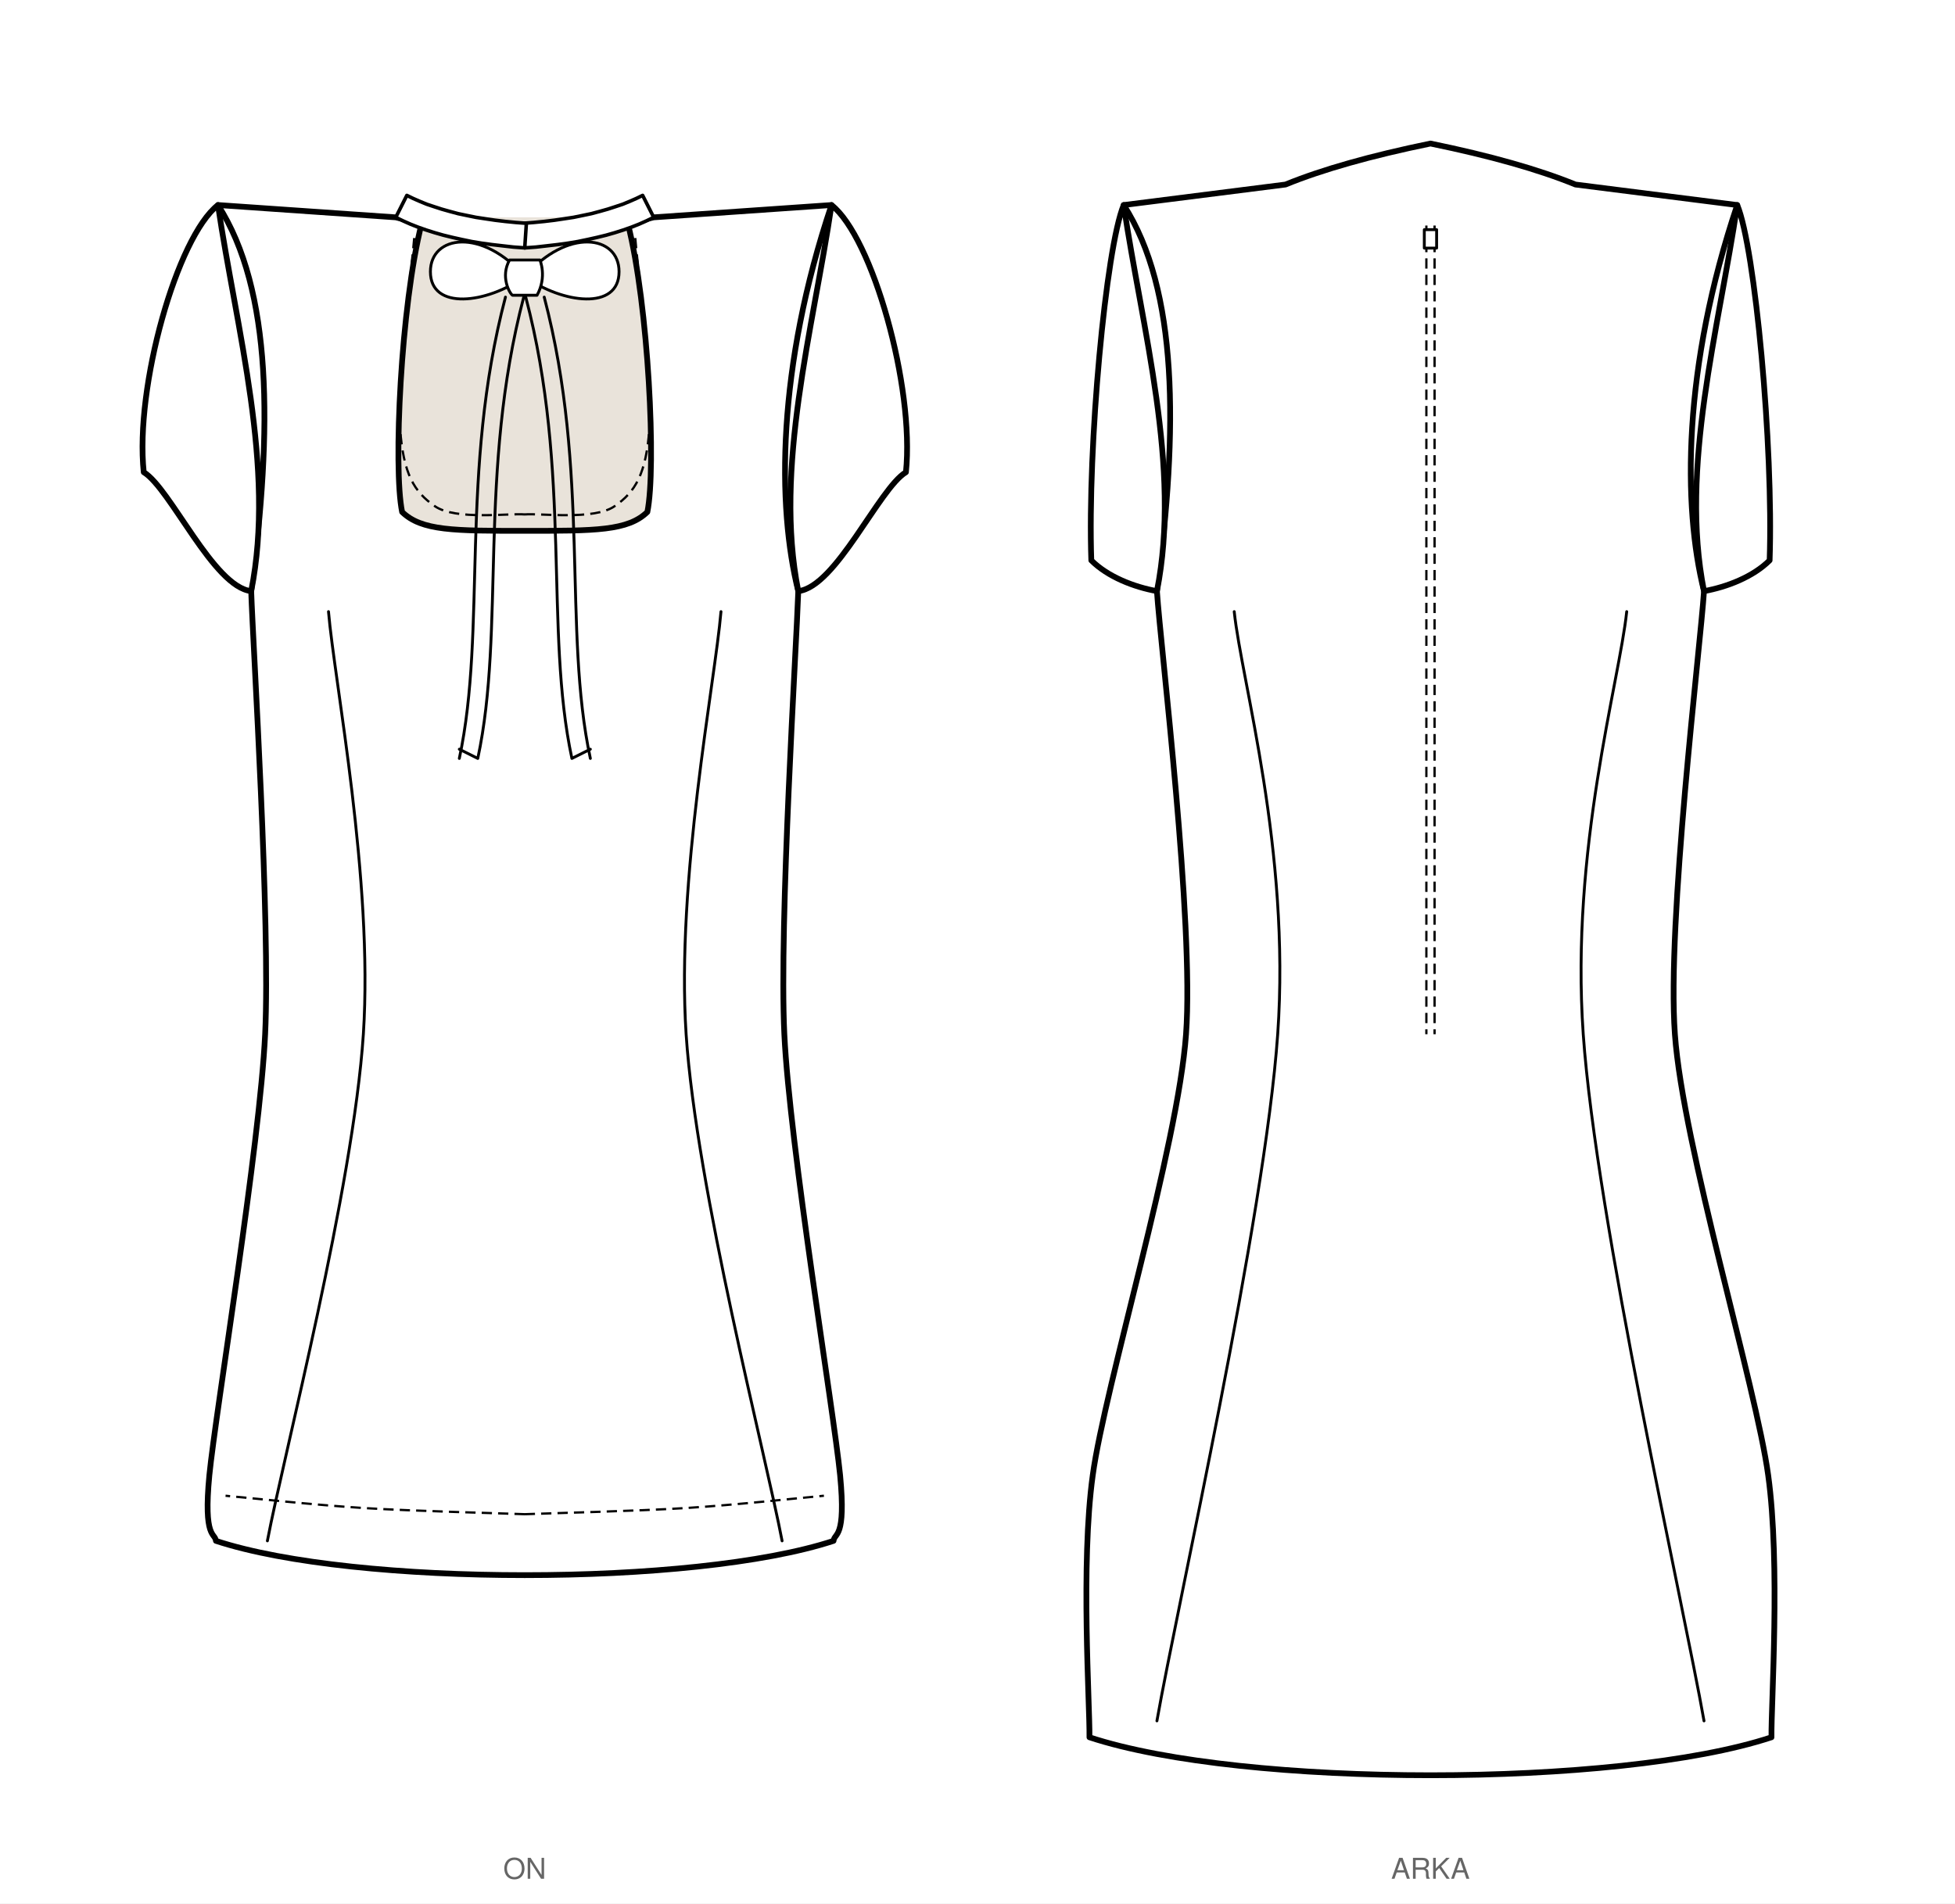
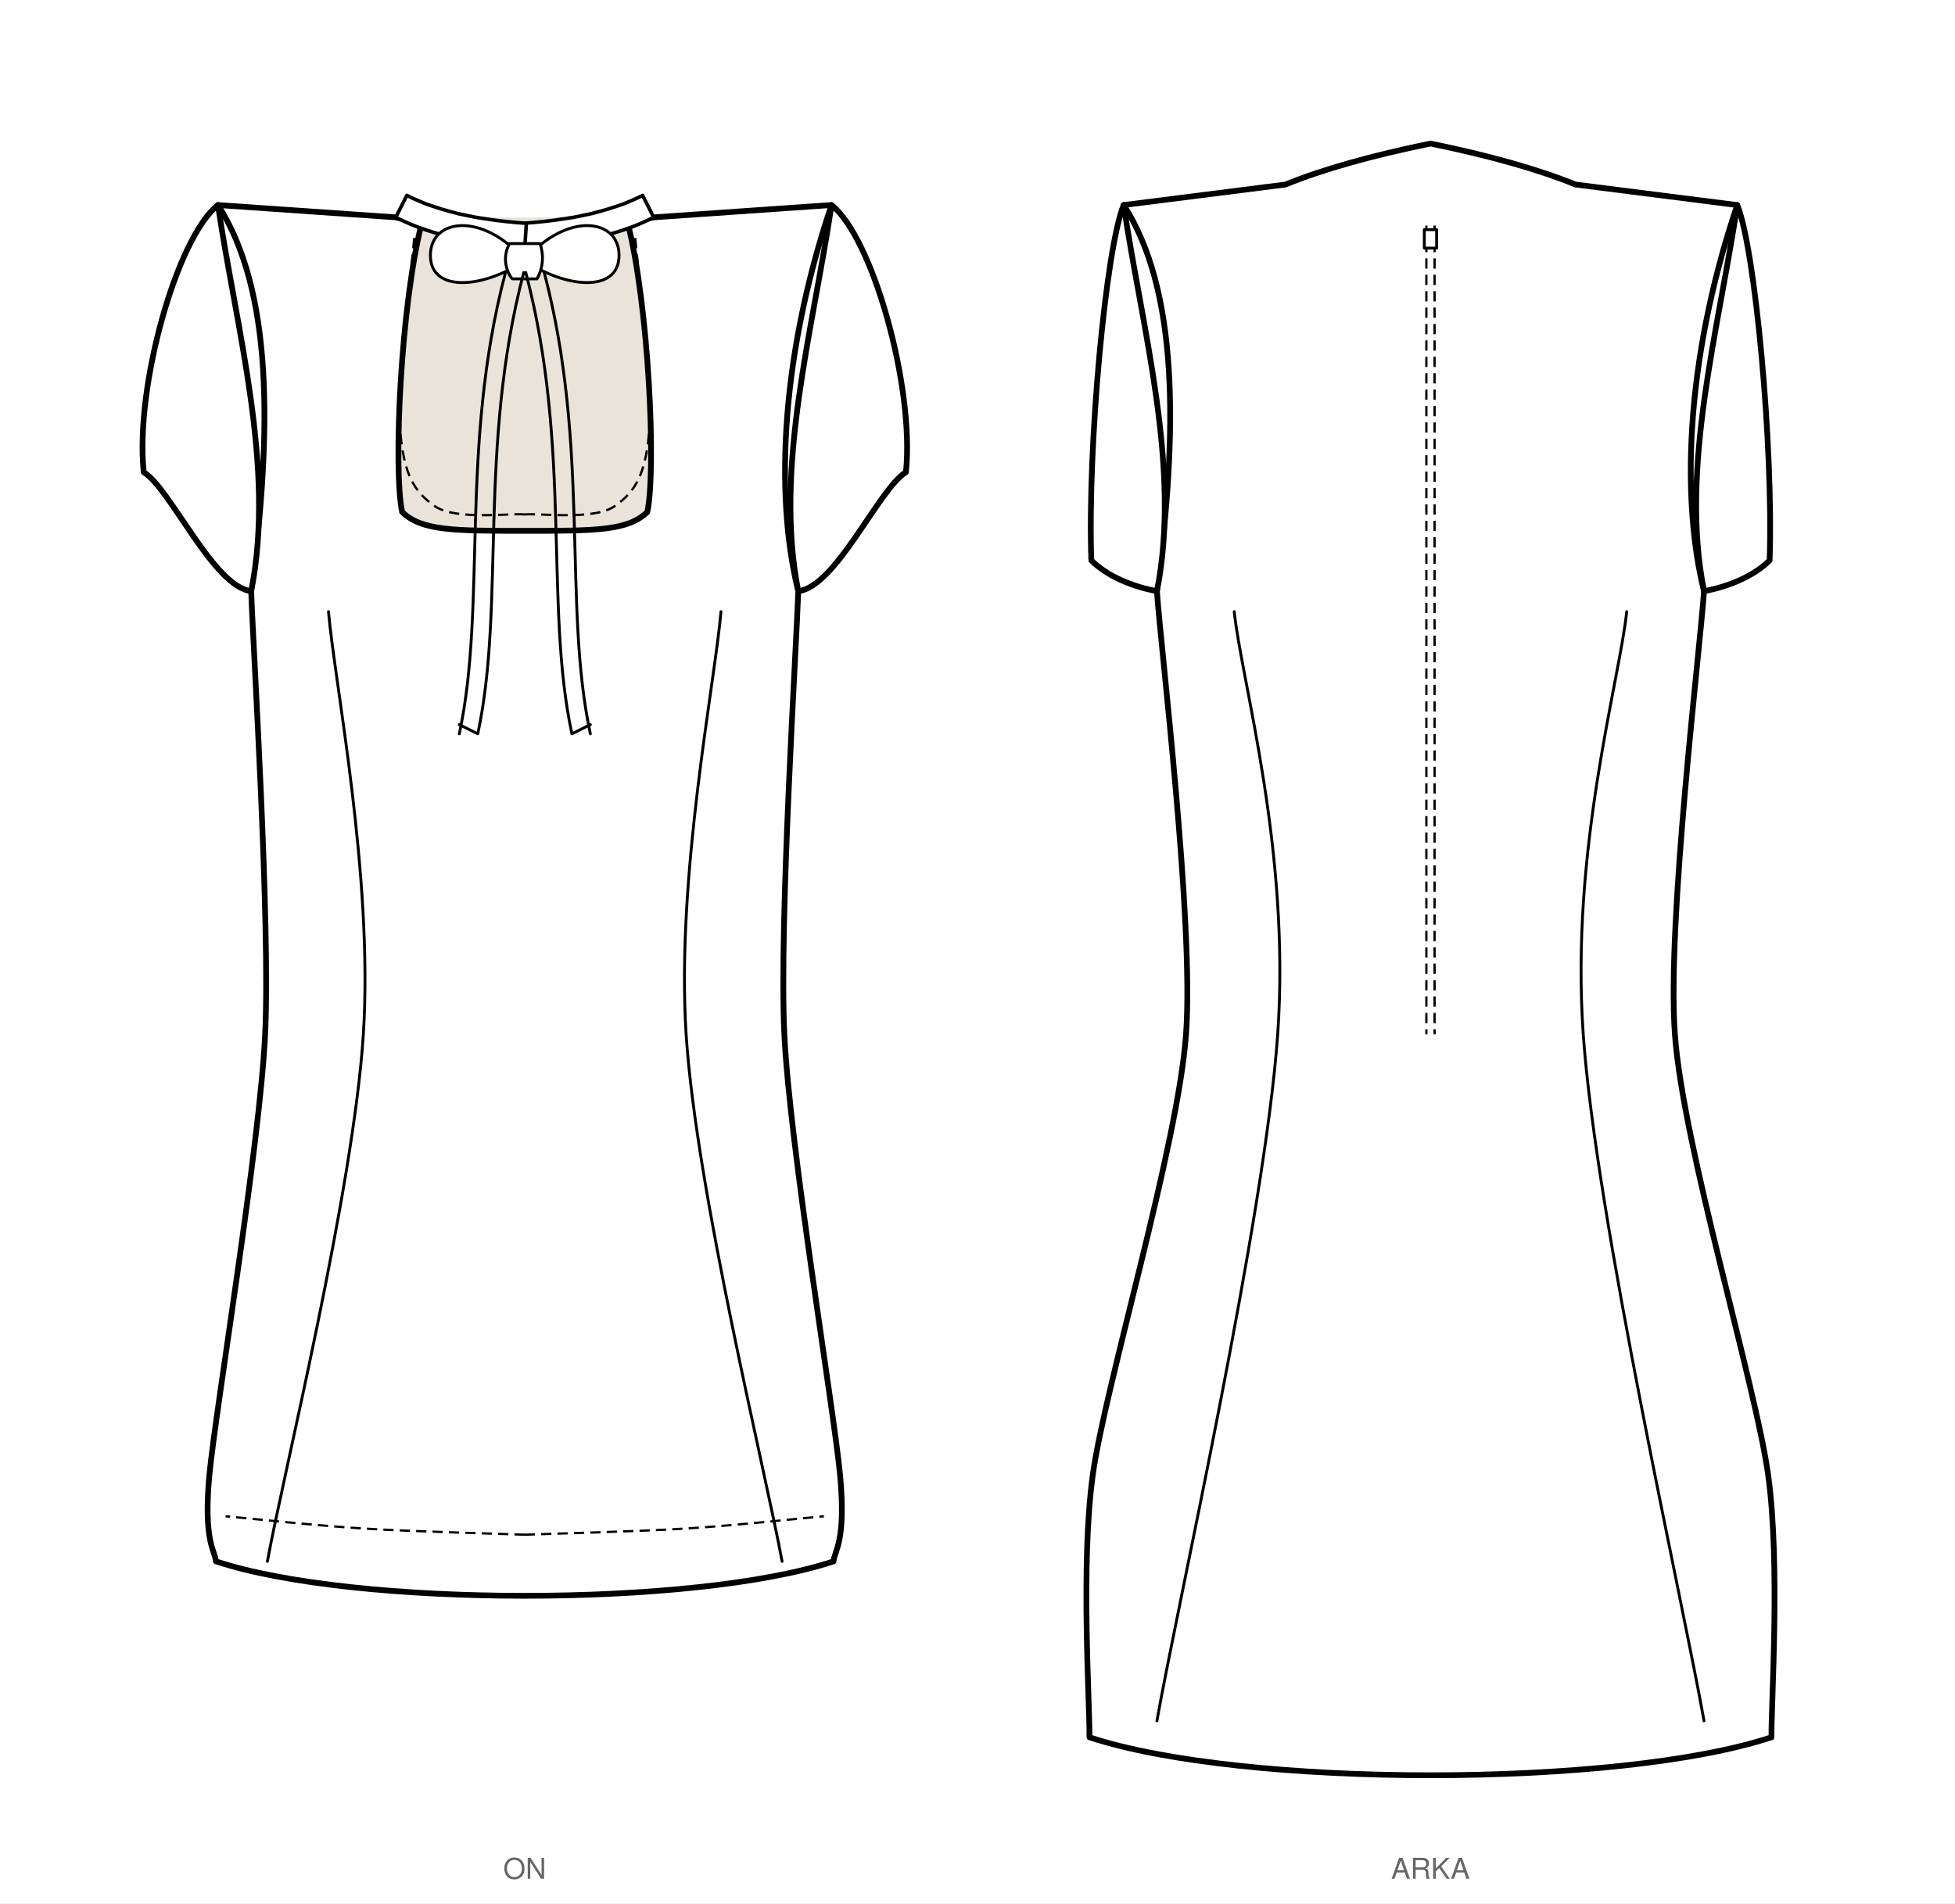
<svg xmlns="http://www.w3.org/2000/svg" viewBox="0 0 953.4 928.3" width="953.4mm" height="928.3mm" data-siluet="v1" data-kaynak="8966a923dc6435a486e2c2d478de082db27dd674b1f401feff889bd11e55f903">
  <rect width="953.4" height="928.3" fill="#fff" />
  <g transform="translate(255.9 90.0)" data-gorunum="on">
    <path d="M 0.0 168.9 C 34.6 168.9 50.3 168.9 59.8 159.7 C 64.2 138.3 60.4 58.8 50.3 19.1 L 62.9 16.0 L -62.9 16.0 L -50.3 19.1 C -60.4 58.8 -64.2 138.3 -59.8 159.7 C -50.3 168.9 -34.6 168.9 0.0 168.9 Z" fill="#e9e3da" stroke="none" />
-     <path d="M 0.0 168.9 C 34.6 168.9 50.3 168.9 59.8 159.7 C 64.2 138.3 60.4 58.8 50.3 19.1 L 62.9 16.0 L 149.6 10.0 C 123.0 89.1 123.0 156.9 133.4 198.3 C 132.5 225.7 124.0 359.8 126.6 414.4 C 129.2 469.0 150.7 598.2 153.8 629.5 C 156.8 660.8 151.0 657.4 150.6 661.5 C 82.8 683.8 -82.8 683.8 -150.6 661.5 C -151.0 657.4 -156.8 660.8 -153.8 629.5 C -150.7 598.2 -129.2 469.0 -126.6 414.4 C -124.0 359.8 -132.5 225.7 -133.4 198.3 C -123.0 119.2 -123.0 51.4 -149.6 10.0 L -62.9 16.0 L -50.3 19.1 C -60.4 58.8 -64.2 138.3 -59.8 159.7 C -50.3 168.9 -34.6 168.9 0.0 168.9 Z" fill="#fff" stroke="#000" stroke-width="2.8" stroke-linejoin="round" stroke-linecap="round" />
+     <path d="M 0.0 168.9 C 34.6 168.9 50.3 168.9 59.8 159.7 C 64.2 138.3 60.4 58.8 50.3 19.1 L 62.9 16.0 L 149.6 10.0 C 123.0 89.1 123.0 156.9 133.4 198.3 C 132.5 225.7 124.0 359.8 126.6 414.4 C 129.2 469.0 150.7 596.9 153.8 629.5 C 156.8 662.1 151.0 666.2 150.6 671.5 C 82.8 693.9 -82.8 693.9 -150.6 671.5 C -151.0 666.2 -156.8 662.1 -153.8 629.5 C -150.7 596.9 -129.2 469.0 -126.6 414.4 C -124.0 359.8 -132.5 225.7 -133.4 198.3 C -123.0 119.2 -123.0 51.4 -149.6 10.0 L -62.9 16.0 L -50.3 19.1 C -60.4 58.8 -64.2 138.3 -59.8 159.7 C -50.3 168.9 -34.6 168.9 0.0 168.9 Z" fill="#fff" stroke="#000" stroke-width="2.8" stroke-linejoin="round" stroke-linecap="round" />
    <path d="M 149.6 10.0 C 169.5 25.6 190.2 98.6 185.9 140.3 C 172.7 148.3 151.8 196.3 133.4 198.3 C 121.4 138.0 140.7 70.3 149.6 10.0 Z" fill="#fff" stroke="#000" stroke-width="2.8" stroke-linejoin="round" stroke-linecap="round" />
    <path d="M -149.6 10.0 C -169.5 25.6 -190.2 98.6 -185.8 140.3 C -172.7 148.3 -151.8 196.3 -133.4 198.3 C -121.4 138.0 -140.7 70.3 -149.6 10.0 Z" fill="#fff" stroke="#000" stroke-width="2.8" stroke-linejoin="round" stroke-linecap="round" />
-     <path d="M 95.7 208.3 C 92.8 242.7 73.8 338.9 78.7 414.4 C 83.7 489.9 117.7 620.3 125.5 661.5" fill="none" stroke="#000" stroke-width="1.4" stroke-linecap="round" />
-     <path d="M -95.7 208.3 C -92.8 242.7 -73.8 338.9 -78.7 414.4 C -83.7 489.9 -117.7 620.3 -125.5 661.5" fill="none" stroke="#000" stroke-width="1.4" stroke-linecap="round" />
+     <path d="M 95.7 208.3 C 92.8 242.7 73.8 337.2 78.7 414.4 C 83.7 491.6 117.7 628.7 125.5 671.5" fill="none" stroke="#000" stroke-width="1.4" stroke-linecap="round" />
+     <path d="M -95.7 208.3 C -92.8 242.7 -73.8 337.2 -78.7 414.4 C -83.7 491.6 -117.7 628.7 -125.5 671.5" fill="none" stroke="#000" stroke-width="1.4" stroke-linecap="round" />
    <path d="M 0.0 30.9 L 5.5 30.5 L 10.8 29.9 L 16.0 29.3 L 21.1 28.6 L 25.9 27.8 L 30.7 26.8 L 35.2 25.8 L 39.7 24.7 L 43.9 23.5 L 48.0 22.2 L 52.0 20.8 L 55.8 19.3 L 59.4 17.7 L 62.9 16.0 L 57.5 5.3 L 54.4 6.8 L 51.2 8.2 L 47.8 9.6 L 44.2 10.8 L 40.5 12.0 L 36.6 13.1 L 32.5 14.2 L 28.2 15.1 L 23.8 16.0 L 19.2 16.7 L 14.5 17.4 L 9.5 18.0 L 4.4 18.5 L -0.8 18.9 Z" fill="#fff" stroke="#000" stroke-width="1.736" stroke-linejoin="round" stroke-linecap="round" />
    <path d="M 0.0 30.9 L -5.5 30.5 L -10.8 29.9 L -16.0 29.3 L -21.1 28.6 L -25.9 27.8 L -30.7 26.8 L -35.2 25.8 L -39.7 24.7 L -43.9 23.5 L -48.0 22.2 L -52.0 20.8 L -55.8 19.3 L -59.4 17.7 L -62.9 16.0 L -57.5 5.3 L -54.4 6.8 L -51.2 8.2 L -47.8 9.6 L -44.2 10.8 L -40.5 12.0 L -36.6 13.1 L -32.5 14.2 L -28.2 15.1 L -23.8 16.0 L -19.2 16.7 L -14.5 17.4 L -9.5 18.0 L -4.4 18.5 L 0.8 18.9 Z" fill="#fff" stroke="#000" stroke-width="1.736" stroke-linejoin="round" stroke-linecap="round" />
-     <path d="M 0.0 44.9 C -20.7 21.0 -46.0 24.6 -46.0 42.5 C -46.0 61.6 -18.4 58.1 0.0 44.9 Z M 0.0 44.9 C 20.7 21.0 46.0 24.6 46.0 42.5 C 46.0 61.6 18.4 58.1 0.0 44.9 Z" fill="#fff" stroke="#000" stroke-width="1.4" stroke-linecap="round" stroke-linejoin="round" />
-     <path d="M -7.4 36.8 C -12.0 44.9 -7.4 53.0 -6.0 54.0 L 6.0 54.0 C 11.0 44.9 7.4 36.8 7.4 36.8 Z" fill="#fff" stroke="#000" stroke-width="1.4" stroke-linecap="round" stroke-linejoin="round" />
-     <path d="M -0.5 54.9 C -22.9 140.4 -9.4 216.9 -22.9 279.9 M -9.4 54.9 C -31.9 140.4 -18.4 216.9 -31.9 279.9 M -22.9 279.9 L -31.9 275.4 M 0.5 54.9 C 23.0 140.4 9.5 216.9 23.0 279.9 M 9.5 54.9 C 32.0 140.4 18.5 216.9 32.0 279.9 M 23.0 279.9 L 32.0 275.4" fill="none" stroke="#000" stroke-width="1.4" stroke-linecap="round" stroke-linejoin="round" />
+     <path d="M 0.0 36.9 C -20.7 13.0 -46.0 16.6 -46.0 34.5 C -46.0 53.6 -18.4 50.1 0.0 36.9 Z M 0.0 36.9 C 20.7 13.0 46.0 16.6 46.0 34.5 C 46.0 53.6 18.4 50.1 0.0 36.9 Z" fill="#fff" stroke="#000" stroke-width="1.4" stroke-linecap="round" stroke-linejoin="round" />
+     <path d="M -7.4 28.8 C -12.0 36.9 -7.4 45.0 -6.0 46.0 L 6.0 46.0 C 11.0 36.9 7.4 28.8 7.4 28.8 Z" fill="#fff" stroke="#000" stroke-width="1.4" stroke-linecap="round" stroke-linejoin="round" />
+     <path d="M -0.5 42.9 C -22.9 128.4 -9.4 204.9 -22.9 267.9 M -9.4 42.9 C -31.9 128.4 -18.4 204.9 -31.9 267.9 M -22.9 267.9 L -31.9 263.4 M 0.5 42.9 C 23.0 128.4 9.5 204.9 23.0 267.9 M 9.5 42.9 C 32.0 128.4 18.5 204.9 32.0 267.9 M 23.0 267.9 L 32.0 263.4" fill="none" stroke="#000" stroke-width="1.4" stroke-linecap="round" stroke-linejoin="round" />
    <path d="M 0.0 160.9 C 7.3 160.2 33.7 163.9 43.8 156.9 C 54.0 149.9 59.2 141.1 60.8 118.9 C 62.5 96.8 54.9 39.8 53.7 24.0" fill="none" stroke="#000" stroke-width="1.1" stroke-dasharray="5,3" />
    <path d="M 0.0 160.9 C -7.3 160.2 -33.7 163.9 -43.8 156.9 C -54.0 149.9 -59.2 141.1 -60.8 118.9 C -62.5 96.8 -54.9 39.8 -53.7 24.0" fill="none" stroke="#000" stroke-width="1.1" stroke-dasharray="5,3" />
-     <path d="M 0.0 648.5 C 13.1 648.0 54.1 647.0 78.5 645.5 C 102.8 644.0 134.7 640.5 145.9 639.5" fill="none" stroke="#000" stroke-width="1.1" stroke-dasharray="5,3" />
-     <path d="M 0.0 648.5 C -13.1 648.0 -54.1 647.0 -78.4 645.5 C -102.8 644.0 -134.7 640.5 -145.9 639.5" fill="none" stroke="#000" stroke-width="1.1" stroke-dasharray="5,3" />
+     <path d="M 0.0 658.5 C 13.1 658.0 54.1 657.0 78.5 655.5 C 102.8 654.0 134.7 650.5 145.9 649.5" fill="none" stroke="#000" stroke-width="1.1" stroke-dasharray="5,3" />
+     <path d="M 0.0 658.5 C -13.1 658.0 -54.1 657.0 -78.4 655.5 C -102.8 654.0 -134.7 650.5 -145.9 649.5" fill="none" stroke="#000" stroke-width="1.1" stroke-dasharray="5,3" />
  </g>
  <text x="255.9" y="916.3" font-family="Helvetica, Arial, sans-serif" font-size="14" text-anchor="middle" fill="#666">ON</text>
  <g transform="translate(697.6 90.0)" data-gorunum="arka">
    <path d="M 0.0 -20.0 Q 43.8 -11.0 70.7 0.0 L 149.6 10.0 C 123.0 89.1 123.0 156.9 133.4 198.3 C 131.6 225.7 115.2 359.8 119.2 414.4 C 123.1 469.0 158.8 586.1 164.7 629.5 C 170.7 672.9 166.1 741.1 166.3 757.3 C 91.5 782.0 -91.5 782.0 -166.3 757.3 C -166.1 741.1 -170.7 672.9 -164.7 629.5 C -158.8 586.1 -123.1 469.0 -119.2 414.4 C -115.2 359.8 -131.6 225.7 -133.4 198.3 C -123.0 119.2 -123.0 51.4 -149.6 10.0 L -70.7 0.0 Q -43.8 -11.0 0.0 -20.0 Z" fill="#fff" stroke="#000" stroke-width="2.8" stroke-linejoin="round" stroke-linecap="round" />
    <path d="M 149.6 10.0 C 158.3 30.8 167.3 127.8 165.4 183.3 C 157.4 191.3 144.6 196.3 133.4 198.3 C 121.4 138.0 140.7 70.3 149.6 10.0 Z" fill="#fff" stroke="#000" stroke-width="2.8" stroke-linejoin="round" stroke-linecap="round" />
    <path d="M -149.6 10.0 C -158.3 30.8 -167.3 127.8 -165.4 183.3 C -157.4 191.3 -144.6 196.3 -133.4 198.3 C -121.4 138.0 -140.7 70.3 -149.6 10.0 Z" fill="#fff" stroke="#000" stroke-width="2.8" stroke-linejoin="round" stroke-linecap="round" />
    <path d="M -2.0 20.0 L -2.0 414.4 M 2.0 20.0 L 2.0 414.4" fill="none" stroke="#000" stroke-width="1.1" stroke-dasharray="5,3" />
    <rect x="-3.0" y="22.0" width="6" height="9" fill="#fff" stroke="#000" stroke-width="1.4" stroke-linecap="round" stroke-linejoin="round" />
    <path d="M 95.7 208.3 C 92.1 242.7 68.2 324.2 74.5 414.4 C 80.8 504.6 123.6 693.5 133.4 749.3" fill="none" stroke="#000" stroke-width="1.4" stroke-linecap="round" />
    <path d="M -95.7 208.3 C -92.1 242.7 -68.2 324.2 -74.5 414.4 C -80.8 504.6 -123.6 693.5 -133.4 749.3" fill="none" stroke="#000" stroke-width="1.4" stroke-linecap="round" />
  </g>
  <text x="697.6" y="916.3" font-family="Helvetica, Arial, sans-serif" font-size="14" text-anchor="middle" fill="#666">ARKA</text>
</svg>
